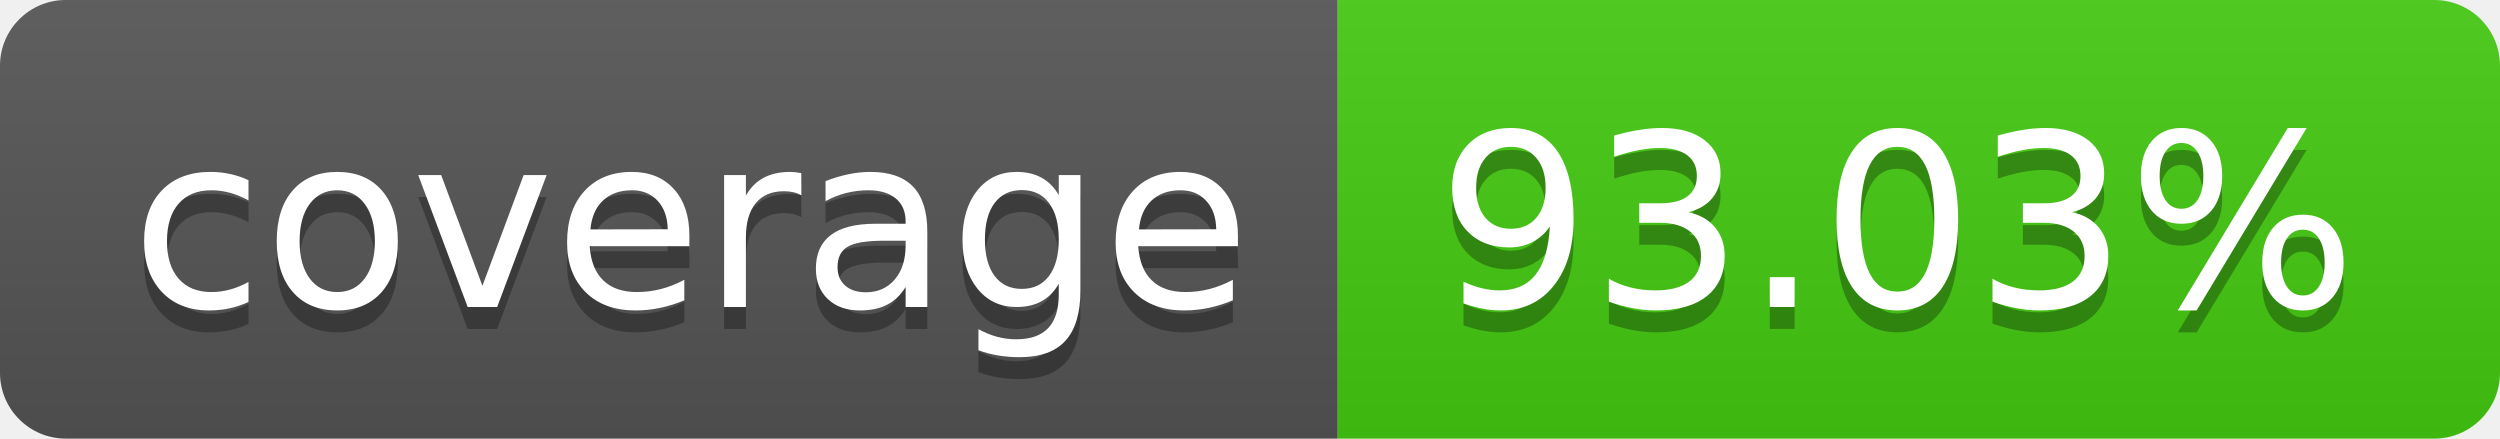
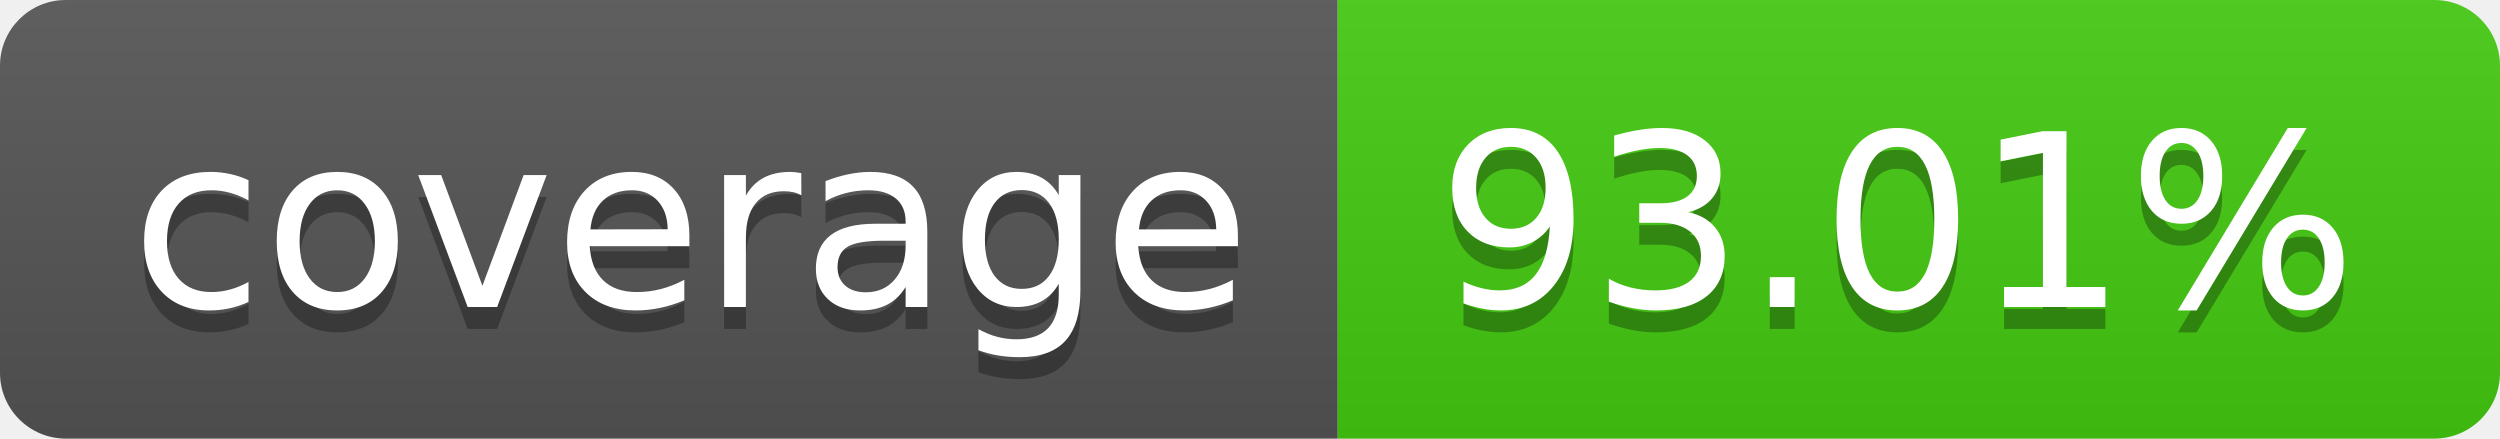
- <svg xmlns="http://www.w3.org/2000/svg" width="114" height="20" role="img" aria-label="coverage: 93.03%">
+ <svg xmlns="http://www.w3.org/2000/svg" width="114" height="20" role="img" aria-label="coverage: 93.01%">
  <linearGradient id="s" x2="0" y2="100%">
    <stop offset="0" stop-color="#bbb" stop-opacity=".1" />
    <stop offset="1" stop-opacity=".1" />
  </linearGradient>
  <clipPath id="r">
    <rect width="114" height="20" rx="3" fill="#fff" />
  </clipPath>
  <g clip-path="url(#r)">
    <rect width="61" height="20" fill="#555" />
    <rect x="61" width="53" height="20" fill="#4c1" />
    <rect width="114" height="20" fill="url(#s)" />
  </g>
  <g fill="#fff" text-anchor="middle" font-family="Verdana,Geneva,DejaVu Sans,sans-serif" text-rendering="geometricPrecision" font-size="110">
    <text aria-hidden="true" x="315" y="150" fill="#010101" fill-opacity=".3" transform="scale(.1)" textLength="510">coverage</text>
    <text x="315" y="140" transform="scale(.1)" fill="#fff" textLength="510">coverage</text>
-     <text aria-hidden="true" x="865" y="150" fill="#010101" fill-opacity=".3" transform="scale(.1)" textLength="430">93.03%</text>
-     <text x="865" y="140" transform="scale(.1)" fill="#fff" textLength="430">93.03%</text>
+     <text aria-hidden="true" x="865" y="150" fill="#010101" fill-opacity=".3" transform="scale(.1)" textLength="430">93.01%</text>
+     <text x="865" y="140" transform="scale(.1)" fill="#fff" textLength="430">93.01%</text>
  </g>
</svg>
